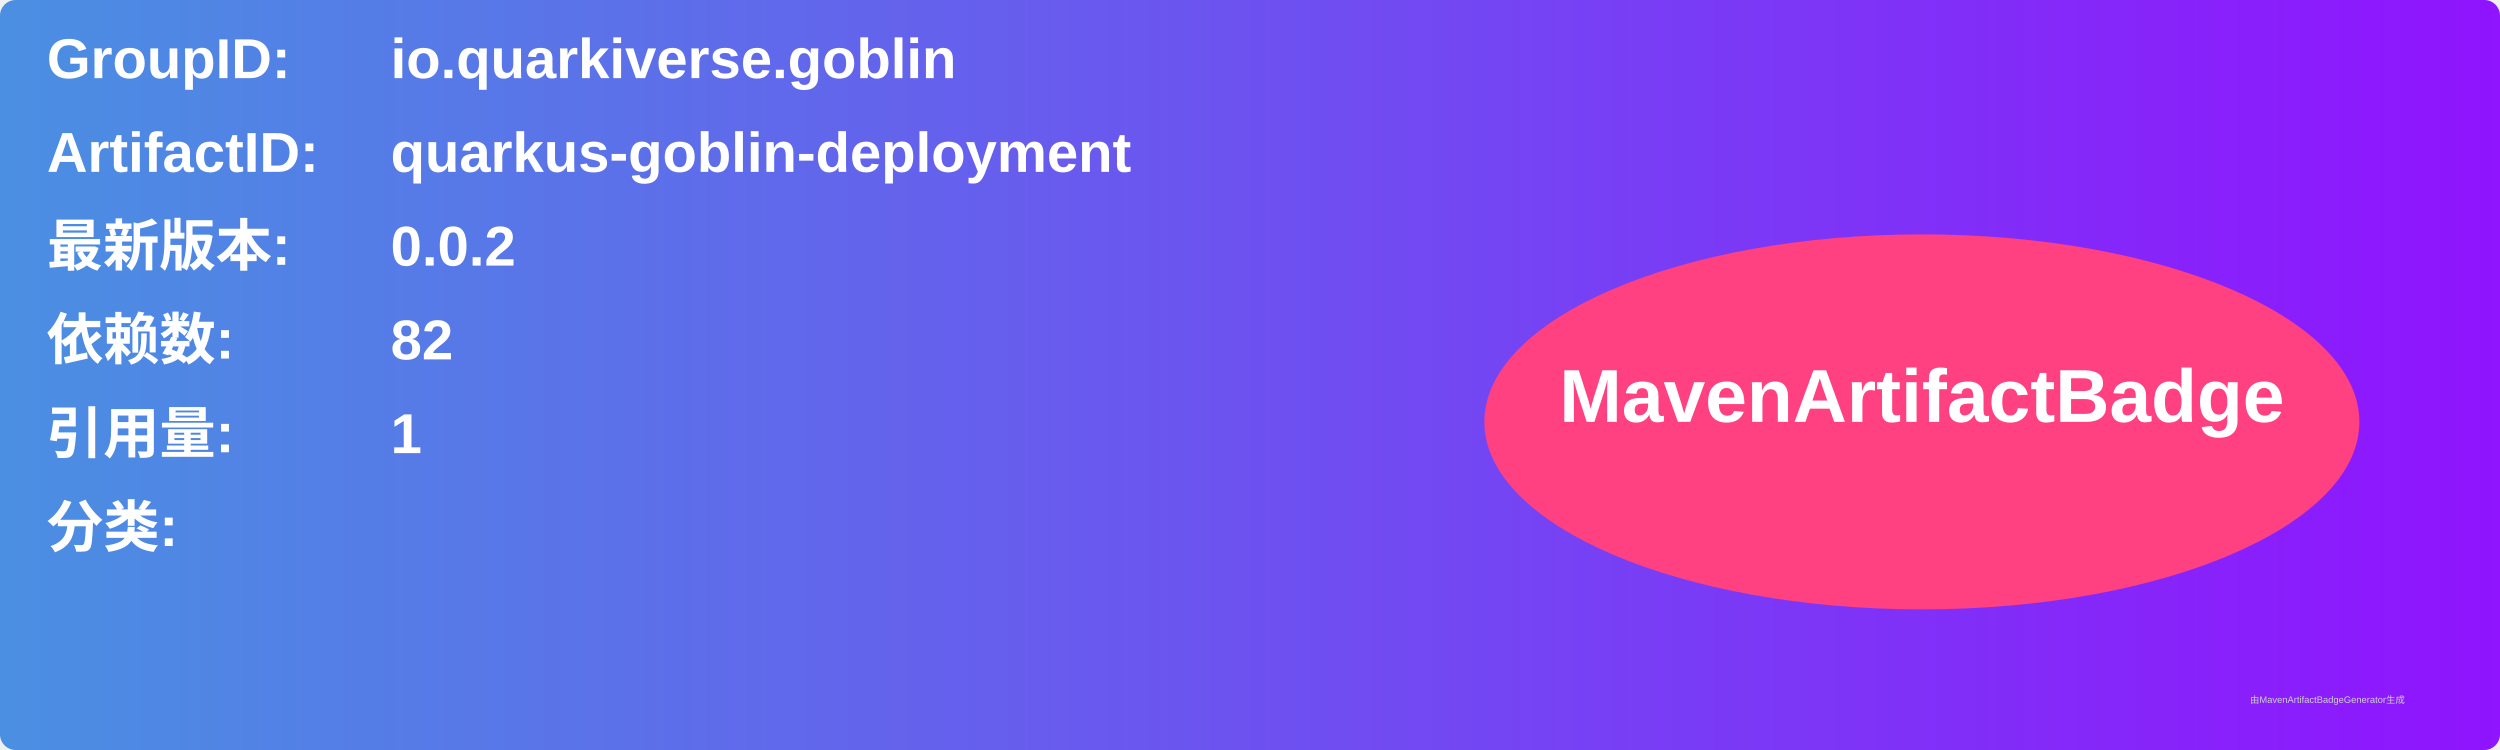
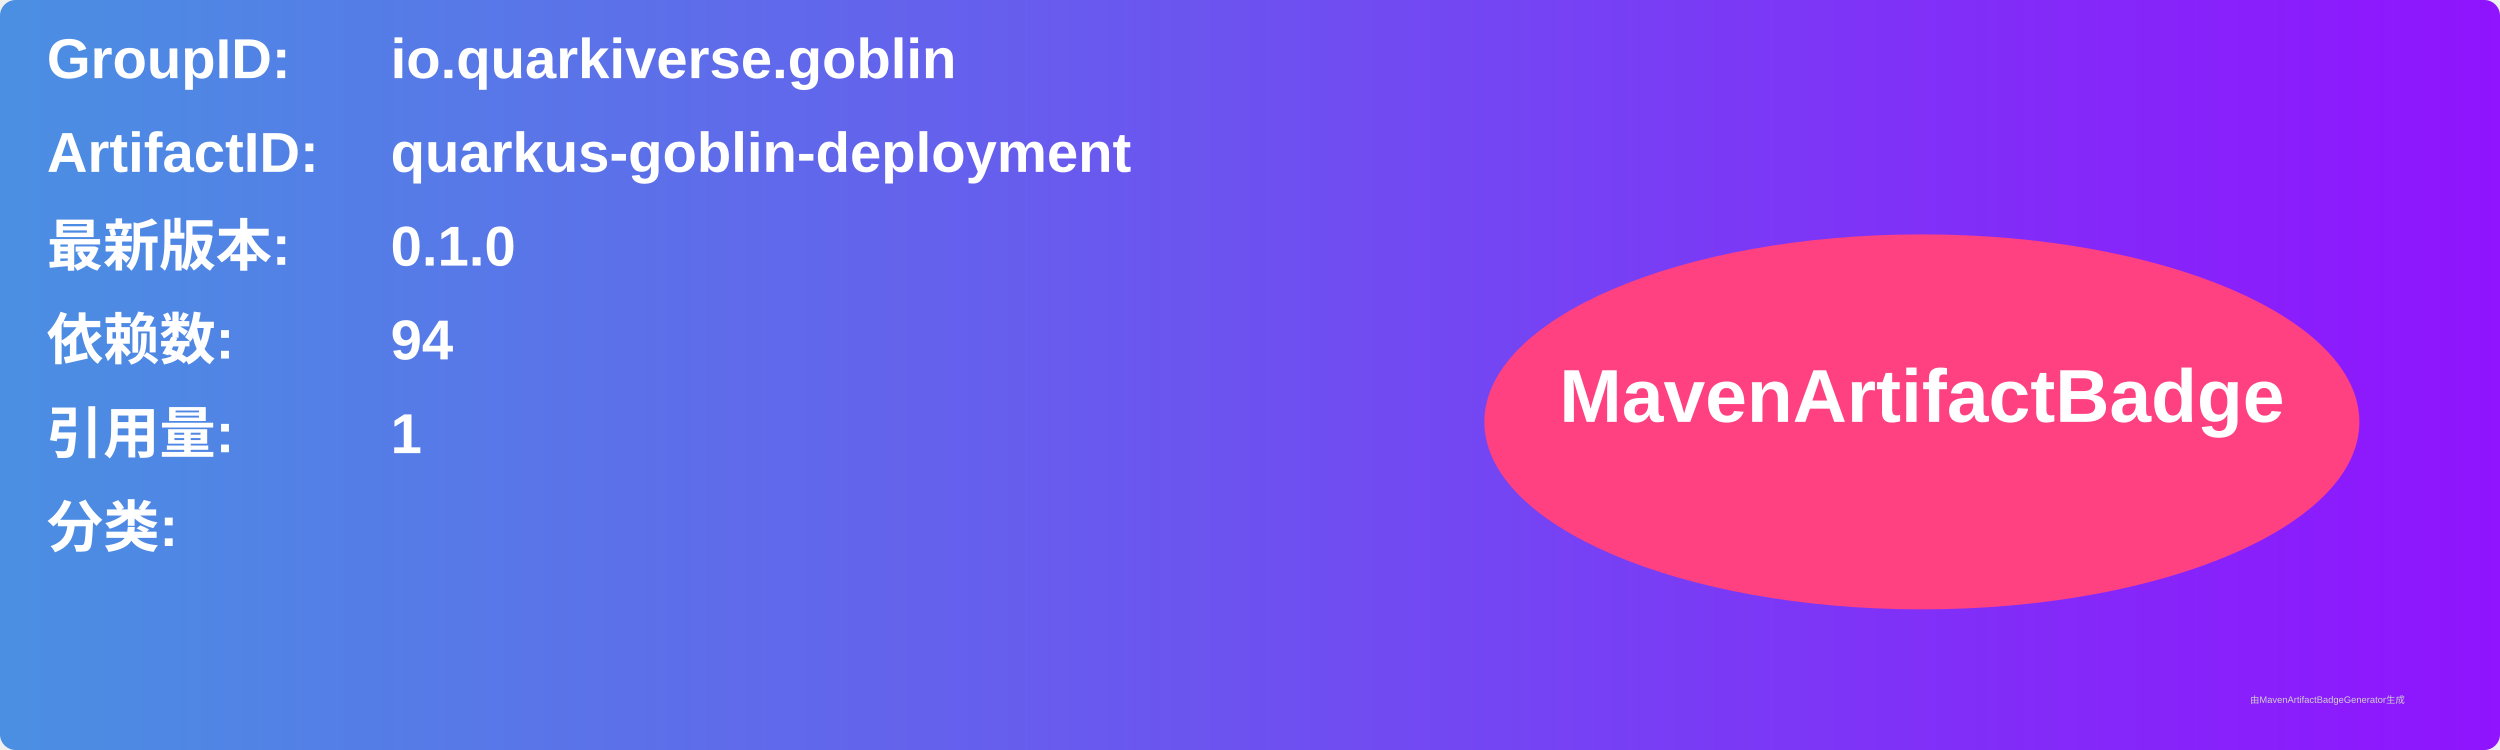
<svg xmlns="http://www.w3.org/2000/svg" width="800" height="240" viewBox="0 0 800 240">
  <linearGradient id="grad" x1="0%" y1="0%" x2="100%" y2="0%">
    <stop offset="0%" stop-color="#4a90e2" />
    <stop offset="100%" stop-color="#9013fe" />
  </linearGradient>
  <rect width="100%" height="100%" rx="5" ry="5" fill="url(#grad)" />
  <g transform="translate(15, 15)">
    <text x="0" y="10" font-family="Arial" font-size="18" fill="white" font-weight="bold" width="260">GroupID:</text>
    <text x="110" y="10" font-family="Arial" font-size="18" fill="white" font-weight="bold" width="460">io.quarkiverse.goblin</text>
    <text x="0" y="40" font-family="Arial" font-size="18" fill="white" font-weight="bold" width="260">ArtifactID:</text>
    <text x="110" y="40" font-family="Arial" font-size="18" fill="white" font-weight="bold" width="460">quarkus-goblin-deployment</text>
    <text x="0" y="70" font-family="Arial" font-size="18" fill="white" font-weight="bold">最新版本:</text>
    <text x="110" y="70" font-family="Arial" font-size="18" fill="white" font-weight="bold">
-       <tspan font-weight="bold">0.0.2</tspan>
+       <tspan font-weight="bold">0.1.0</tspan>
    </text>
    <text x="0" y="100" font-family="Arial" font-size="18" fill="white" font-weight="bold">依赖数: </text>
    <text x="110" y="100" font-family="Arial" font-size="18" fill="white">
-       <tspan font-weight="bold">82</tspan>
+       <tspan font-weight="bold">94</tspan>
    </text>
    <text x="0" y="130" font-family="Arial" font-size="18" fill="white" font-weight="bold">引用量: </text>
    <text x="110" y="130" font-family="Arial" font-size="18" fill="white">
      <tspan font-weight="bold">1</tspan>
    </text>
    <text x="0" y="160" font-family="Arial" font-size="18" fill="white" font-weight="bold">分类:</text>
    <text x="10" y="190" font-family="Arial" font-size="10" fill="white">
      <tspan font-weight="bold" />
    </text>
    <ellipse cx="600" cy="120" rx="140" ry="60" fill="#ff4081" />
    <text x="600" y="120" text-anchor="middle" font-family="Arial" font-size="24" fill="white" font-weight="bold">MavenArtifactBadge</text>
  </g>
  <text x="720" y="225" font-family="Arial" font-size="3" fill="#d0d0d0">由MavenArtifactBadgeGenerator生成</text>
</svg>
